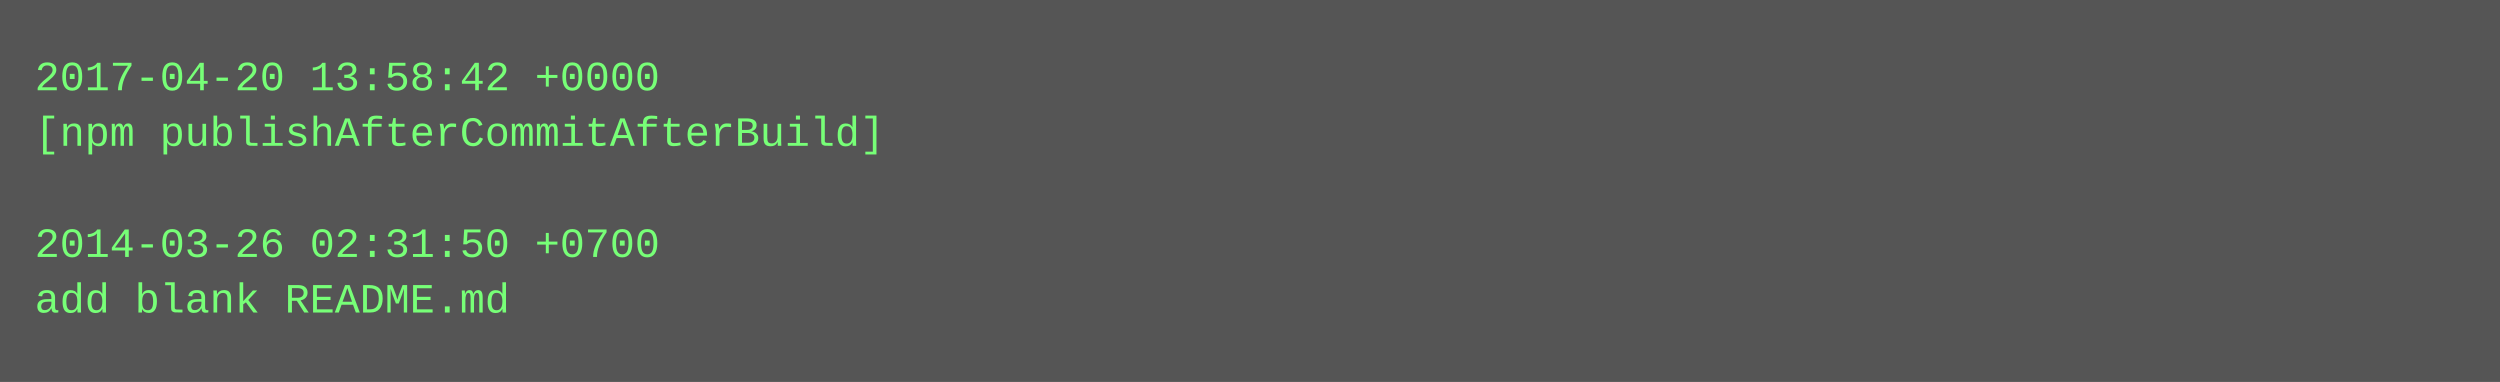
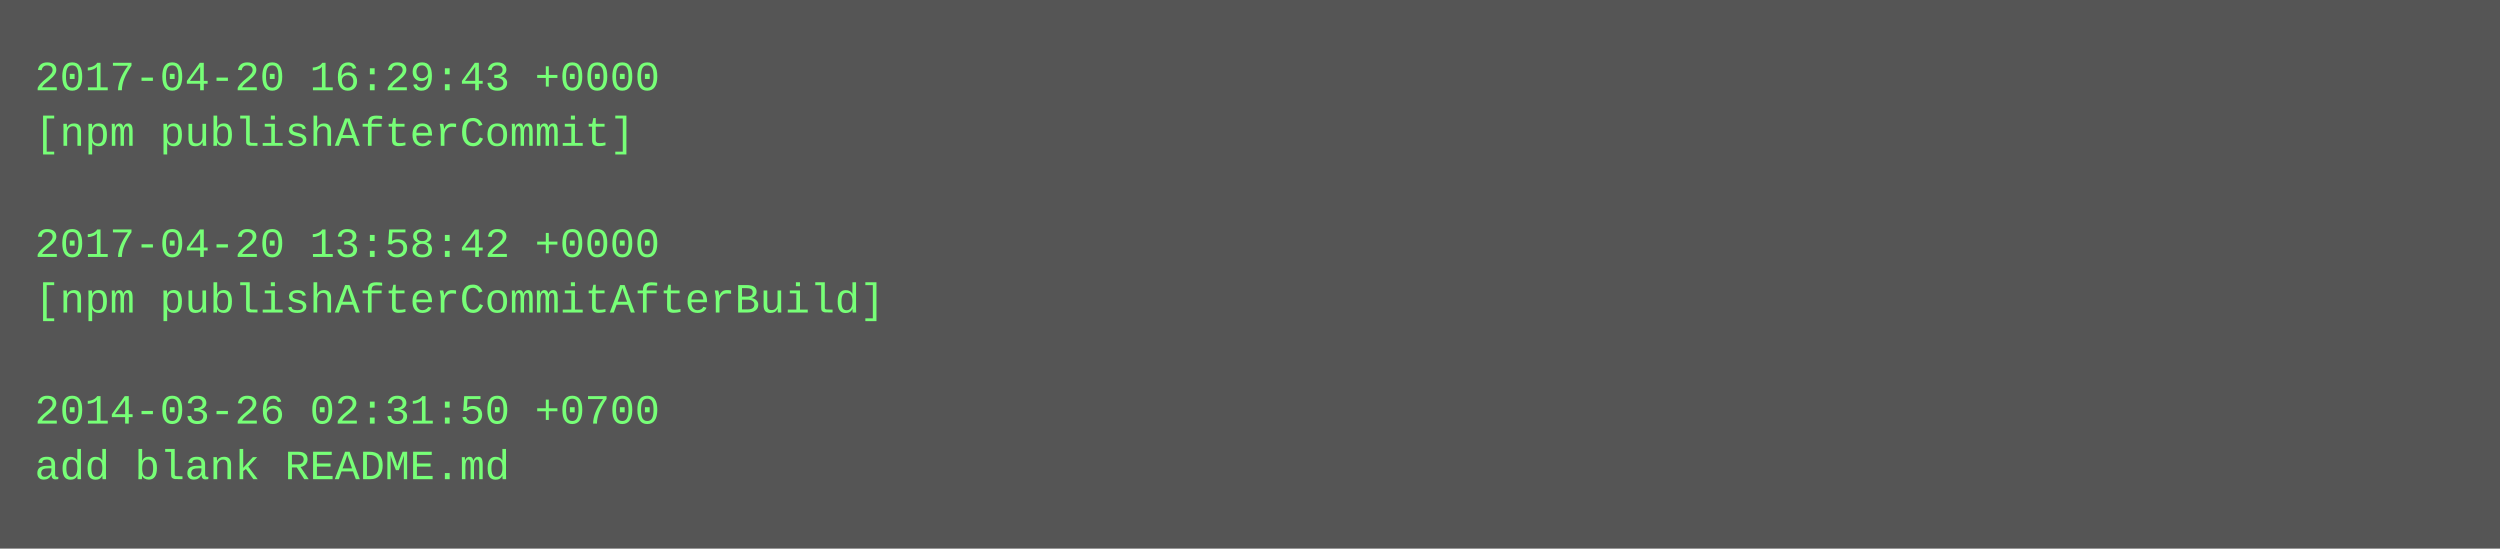
- <svg xmlns="http://www.w3.org/2000/svg" height="110" width="720">
-   <rect height="110" fill="#555" width="720" />
+ <svg xmlns="http://www.w3.org/2000/svg" height="158" width="720">
+   <rect height="158" fill="#555" width="720" />
  <text fill="#7f7" font-family="Courier New" font-size="12" xml:space="preserve">
-     <tspan x="10" y="26">2017-04-20 13:58:42 +0000</tspan>
-     <tspan x="10" y="42">[npm publishAfterCommitAfterBuild]</tspan>
+     <tspan x="10" y="26">2017-04-20 16:29:43 +0000</tspan>
+     <tspan x="10" y="42">[npm publishAfterCommit]</tspan>
    <tspan x="10" y="58" />
-     <tspan x="10" y="74">2014-03-26 02:31:50 +0700</tspan>
-     <tspan x="10" y="90">add blank README.md</tspan>
+     <tspan x="10" y="74">2017-04-20 13:58:42 +0000</tspan>
+     <tspan x="10" y="90">[npm publishAfterCommitAfterBuild]</tspan>
+     <tspan x="10" y="106" />
+     <tspan x="10" y="122">2014-03-26 02:31:50 +0700</tspan>
+     <tspan x="10" y="138">add blank README.md</tspan>
  </text>
</svg>
